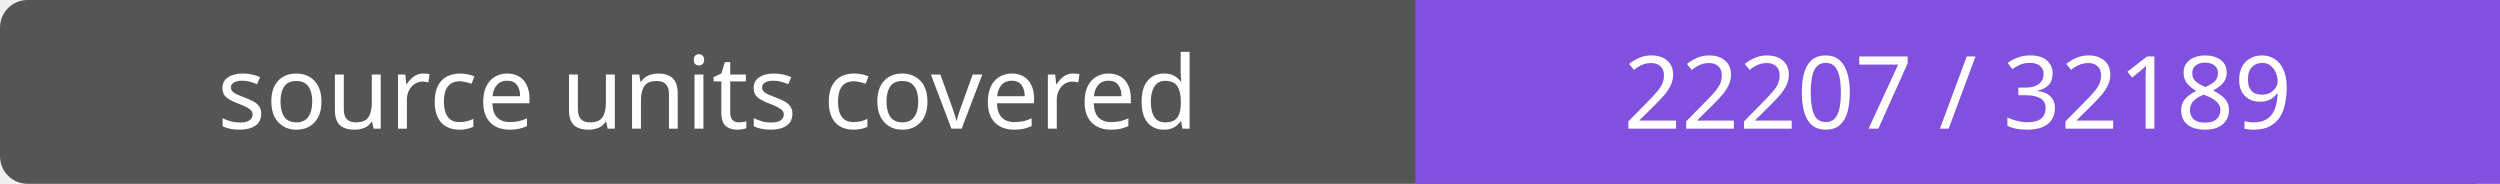
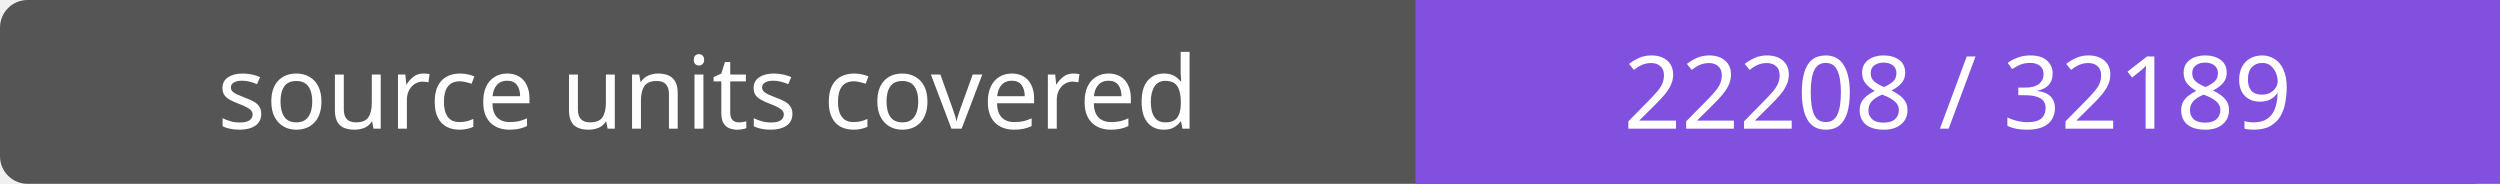
- <svg xmlns="http://www.w3.org/2000/svg" width="272" height="20" role="img" aria-label="source units covered: 22207 / 32189">
+ <svg xmlns="http://www.w3.org/2000/svg" width="272" height="20" role="img" aria-label="source units covered: 22208 / 32189">
  <rect width="272" height="20" rx="3" fill="#555" />
  <path fill="#8250df" d="M154 0h118v20H154z" />
  <g fill="#fff" text-anchor="middle" font-family="Verdana,sans-serif" font-size="11">
    <text x="77.0" y="14">source units covered</text>
-     <text x="213.0" y="14">22207 / 32189</text>
+     <text x="213.0" y="14">22208 / 32189</text>
  </g>
</svg>
